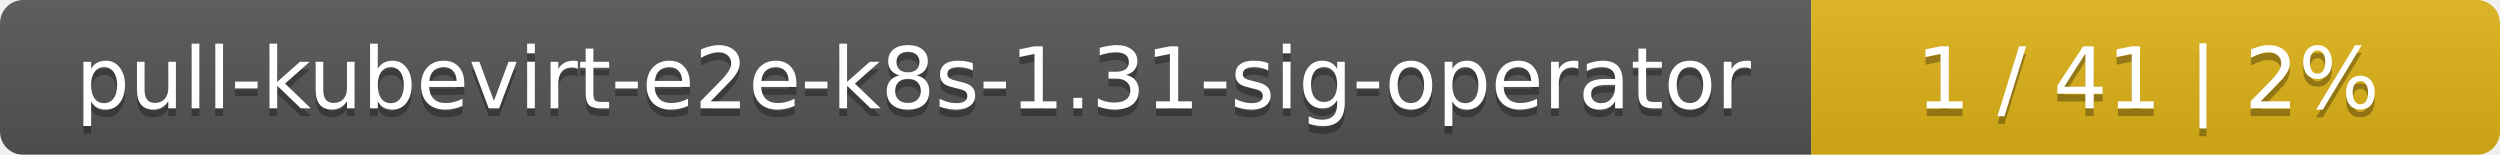
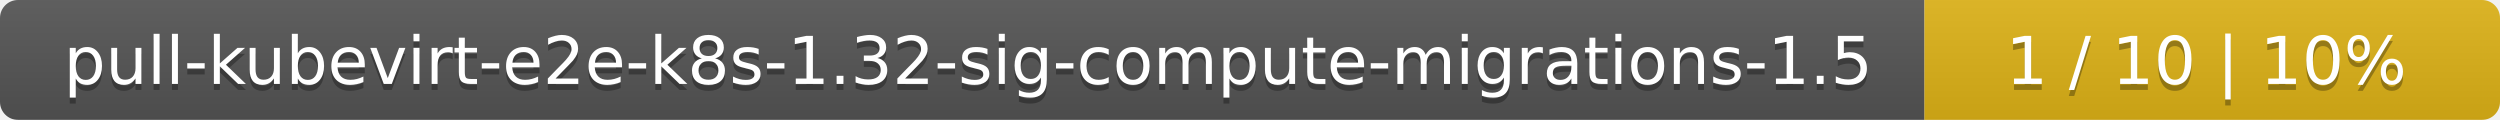
- <svg xmlns="http://www.w3.org/2000/svg" width="323" height="20">
+ <svg xmlns="http://www.w3.org/2000/svg" width="417" height="20">
  <linearGradient id="smooth" x2="0" y2="100%">
    <stop offset="0" stop-color="#bbb" stop-opacity=".1" />
    <stop offset="1" stop-opacity=".1" />
  </linearGradient>
  <mask id="round">
-     <rect width="323" height="20" rx="3" fill="#fff" />
+     <rect width="417" height="20" rx="3" fill="#fff" />
  </mask>
  <g mask="url(#round)">
-     <rect width="234" height="20" fill="#555" />
-     <rect x="234" width="89" height="20" fill="#dfb317" />
-     <rect width="323" height="20" fill="url(#smooth)" />
+     <rect width="321" height="20" fill="#555" />
+     <rect x="321" width="96" height="20" fill="#dfb317" />
+     <rect width="417" height="20" fill="url(#smooth)" />
  </g>
  <g fill="#fff" text-anchor="middle" font-family="DejaVu Sans,Verdana,Geneva,sans-serif" font-size="11">
-     <text x="118" y="15" fill="#010101" fill-opacity=".3">pull-kubevirt-e2e-k8s-1.31-sig-operator</text>
-     <text x="118" y="14">pull-kubevirt-e2e-k8s-1.31-sig-operator</text>
-     <text x="277.5" y="15" fill="#010101" fill-opacity=".3">1 / 41    |    2%</text>
-     <text x="277.5" y="14">1 / 41    |    2%</text>
+     <text x="161.5" y="15" fill="#010101" fill-opacity=".3">pull-kubevirt-e2e-k8s-1.32-sig-compute-migrations-1.5</text>
+     <text x="161.5" y="14">pull-kubevirt-e2e-k8s-1.32-sig-compute-migrations-1.5</text>
+     <text x="368" y="15" fill="#010101" fill-opacity=".3">1 / 10    |    10%</text>
+     <text x="368" y="14">1 / 10    |    10%</text>
  </g>
</svg>
